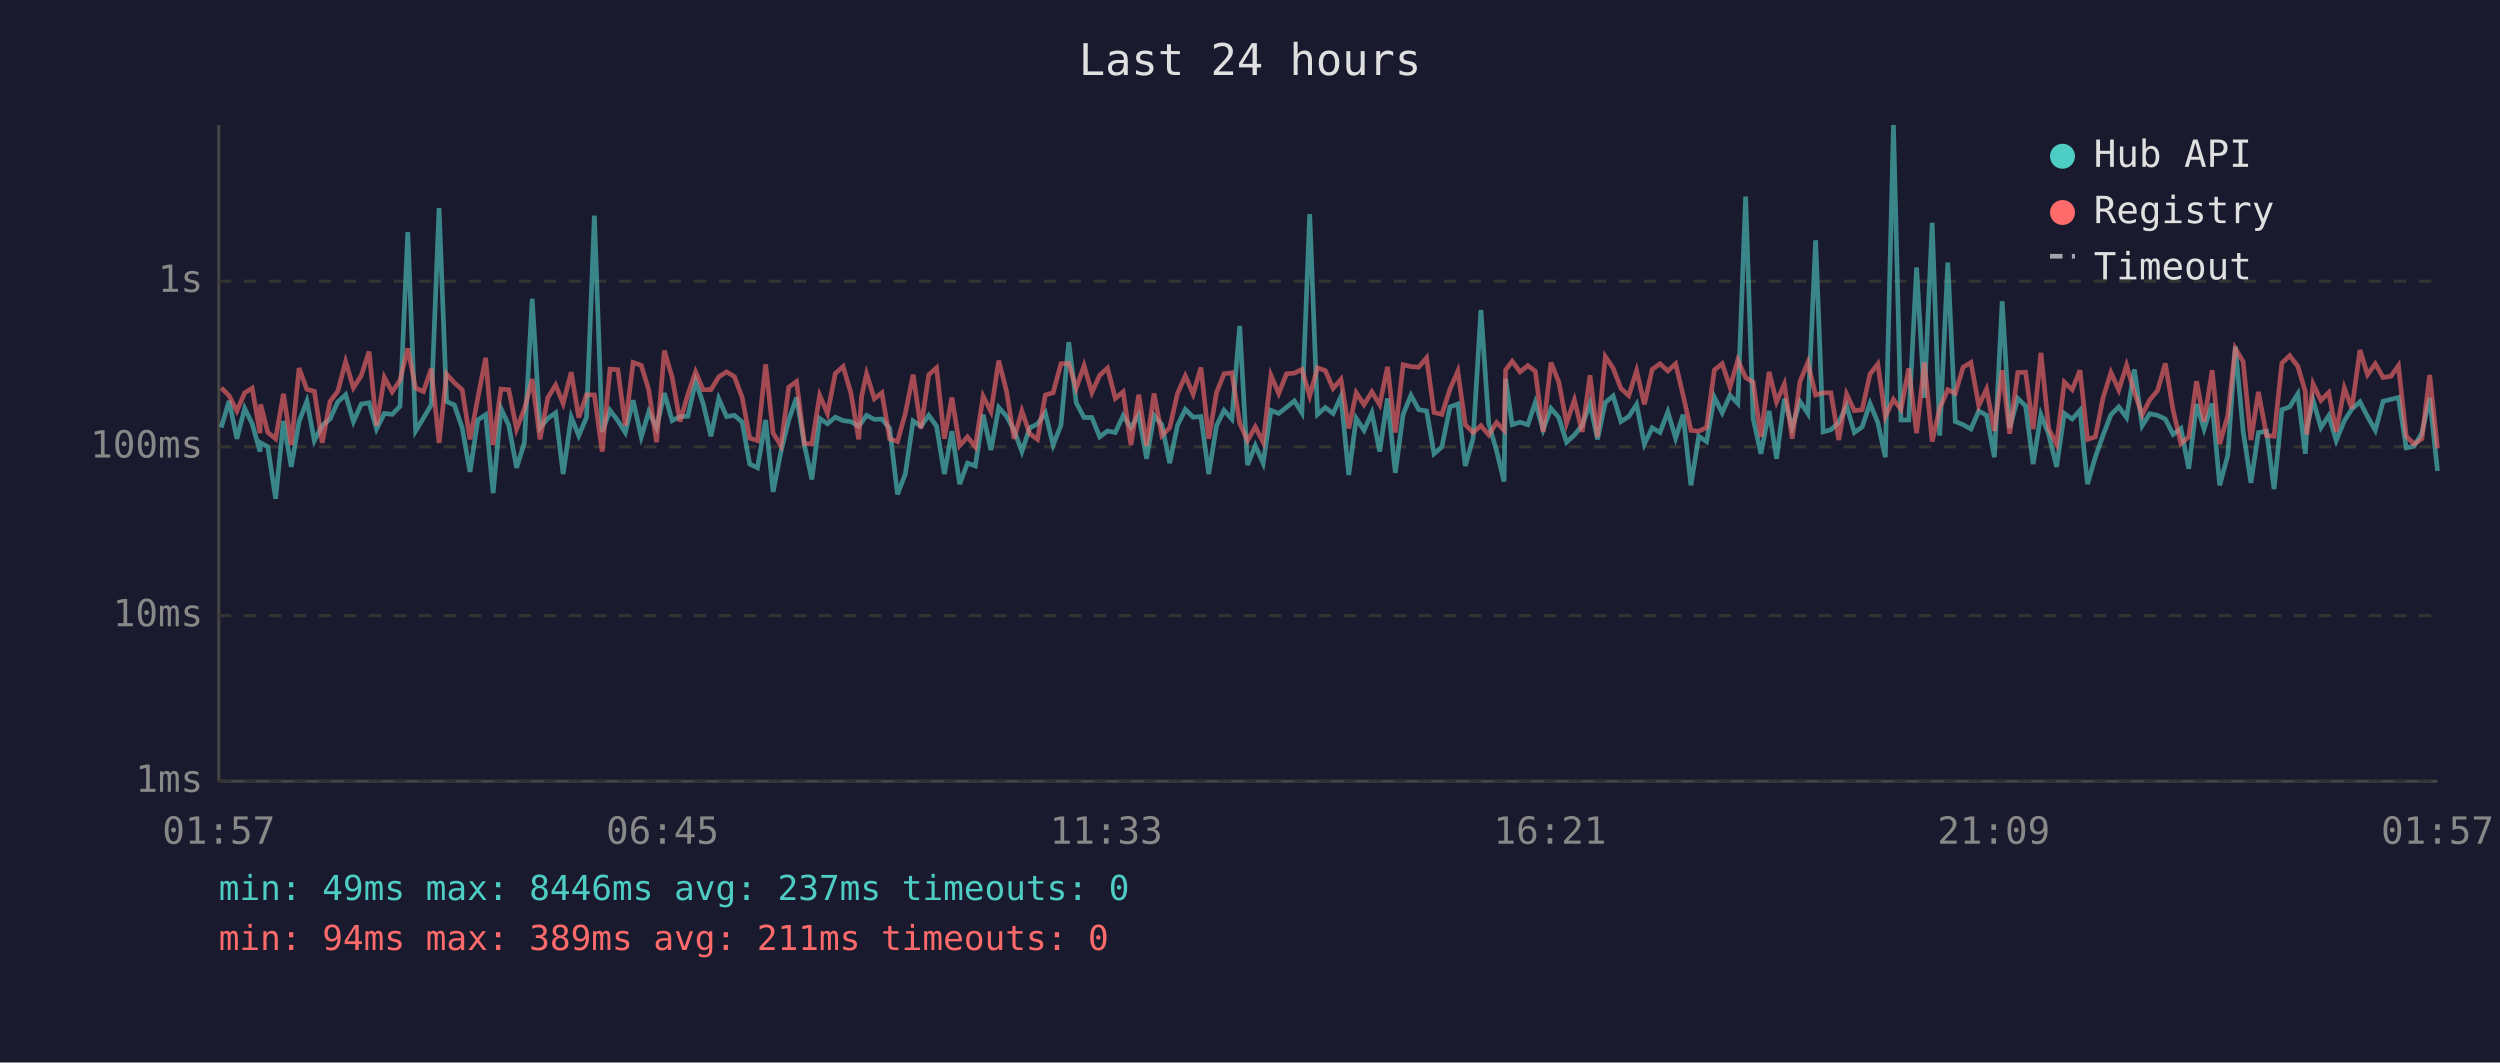
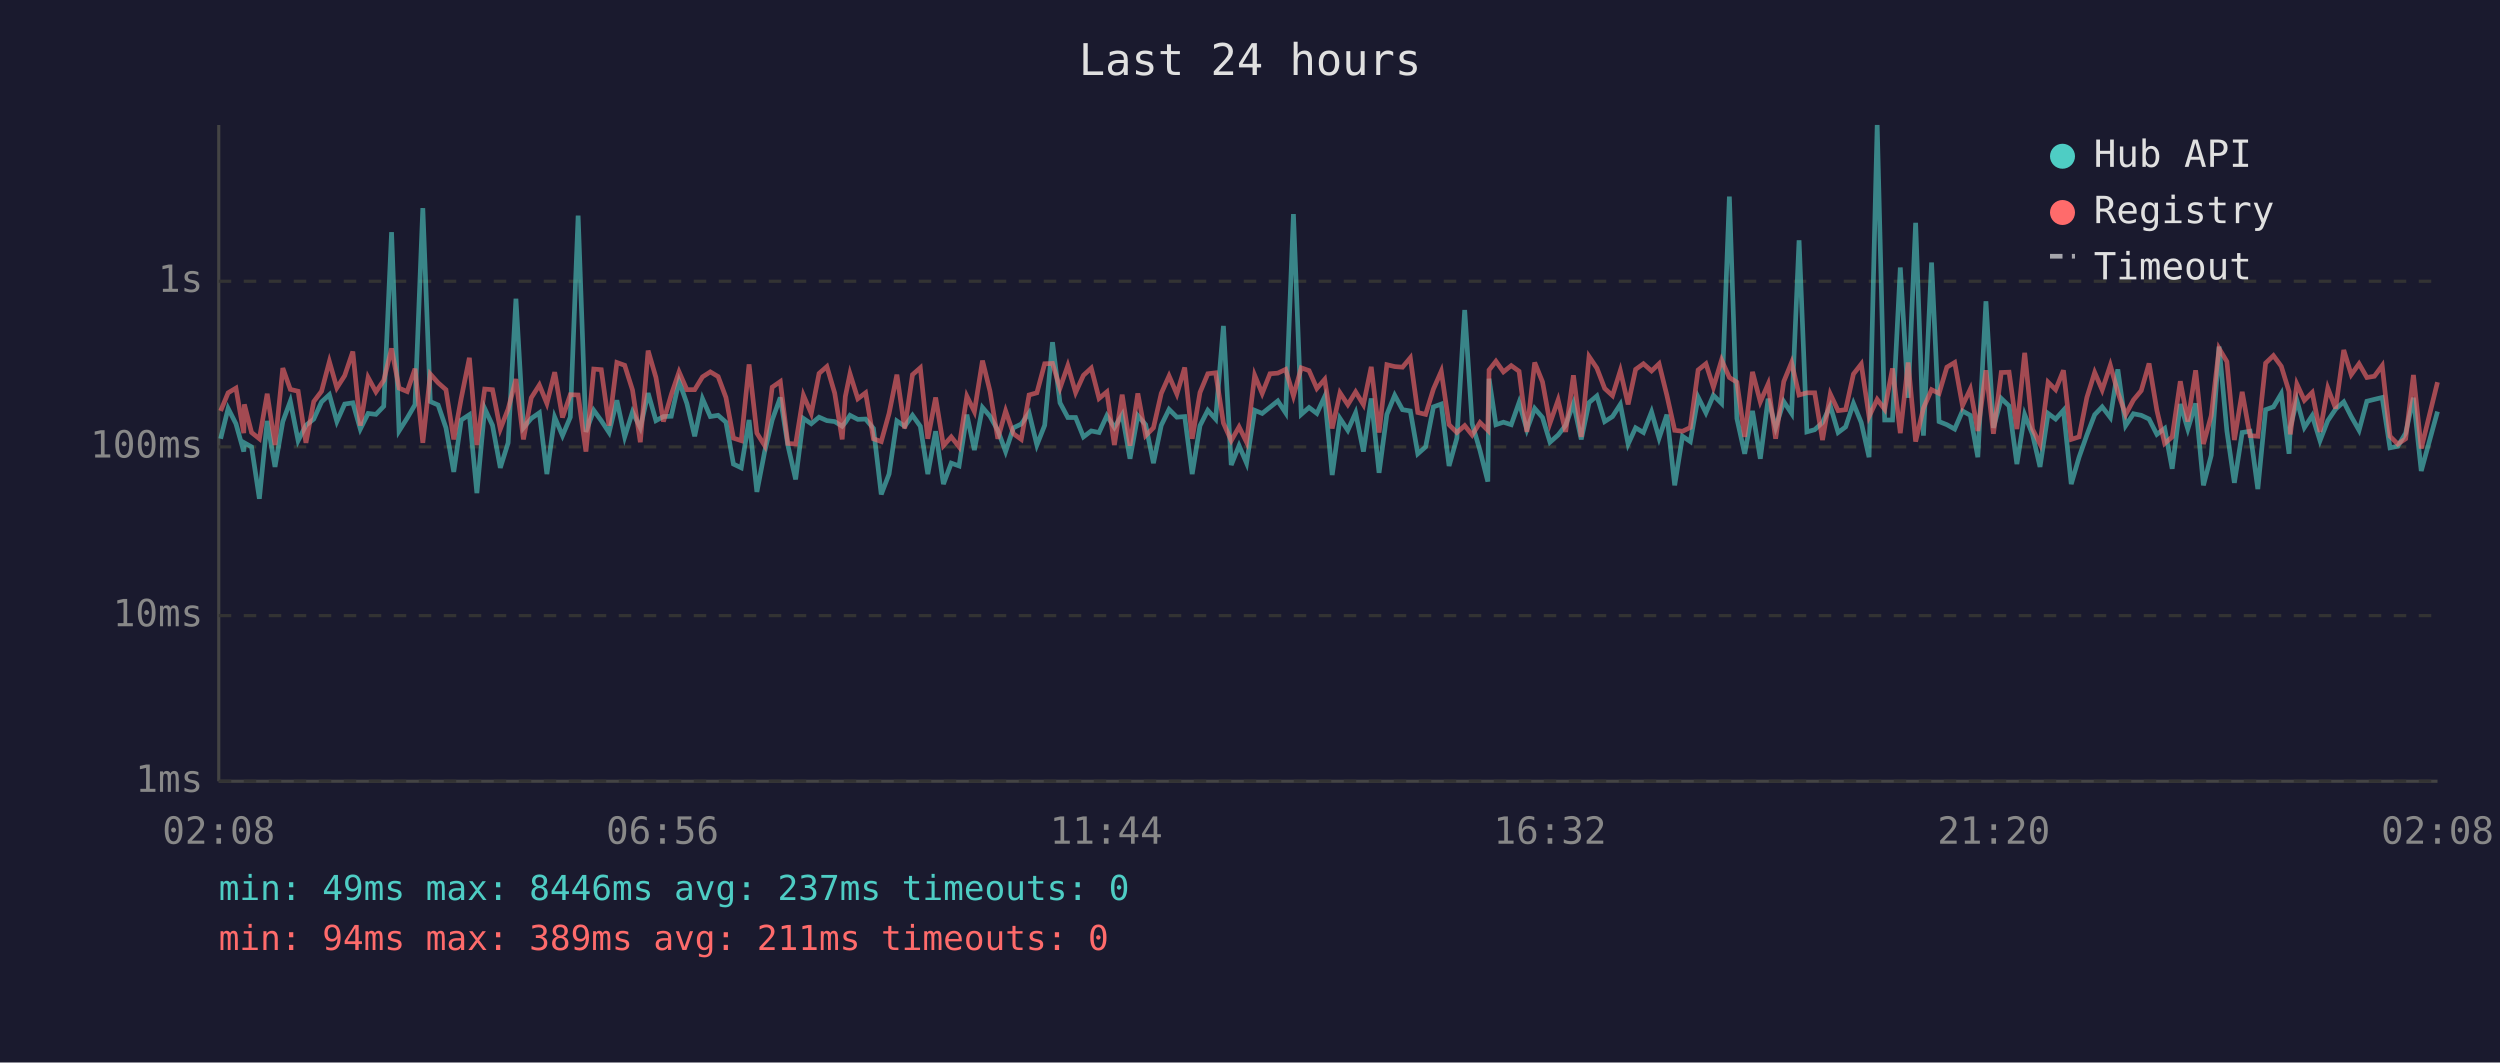
<svg xmlns="http://www.w3.org/2000/svg" viewBox="0 0 800 340" font-family="monospace" font-size="12">
  <rect width="800" height="340" fill="#1a1a2e" />
  <text x="400" y="24" fill="#e0e0e0" font-size="14" text-anchor="middle">Last 24 hours</text>
  <line x1="70" y1="40" x2="70" y2="250" stroke="#444" stroke-width="1" />
  <line x1="70" y1="250" x2="780" y2="250" stroke="#444" stroke-width="1" />
  <line x1="70" y1="250" x2="780" y2="250" stroke="#333" stroke-width="1" stroke-dasharray="4" />
  <text x="65" y="250" fill="#888" text-anchor="end" dominant-baseline="middle">1ms</text>
  <line x1="70" y1="197" x2="780" y2="197" stroke="#333" stroke-width="1" stroke-dasharray="4" />
  <text x="65" y="197" fill="#888" text-anchor="end" dominant-baseline="middle">10ms</text>
  <line x1="70" y1="143" x2="780" y2="143" stroke="#333" stroke-width="1" stroke-dasharray="4" />
  <text x="65" y="143" fill="#888" text-anchor="end" dominant-baseline="middle">100ms</text>
  <line x1="70" y1="90" x2="780" y2="90" stroke="#333" stroke-width="1" stroke-dasharray="4" />
  <text x="65" y="90" fill="#888" text-anchor="end" dominant-baseline="middle">1s</text>
-   <text x="70" y="270" fill="#888" text-anchor="middle">01:57</text>
-   <text x="212" y="270" fill="#888" text-anchor="middle">06:45</text>
-   <text x="354" y="270" fill="#888" text-anchor="middle">11:33</text>
-   <text x="496" y="270" fill="#888" text-anchor="middle">16:21</text>
-   <text x="638" y="270" fill="#888" text-anchor="middle">21:09</text>
-   <text x="780" y="270" fill="#888" text-anchor="middle">01:57</text>
-   <polyline points="70.8,136.8 73.3,128.3 75.8,140.4 78.3,130.7 80.7,135.6 83.2,144.5 83.4,141.7 85.7,143.0 88.2,159.6 90.7,134.7 93.2,149.4 95.7,134.9 98.2,128.4 100.6,141.0 103.1,136.1 105.6,134.1 108.1,128.6 110.6,126.3 113.1,134.9 115.6,129.3 118.1,128.9 120.5,137.3 123.0,132.3 125.5,132.6 128.0,130.0 130.5,74.3 133.0,137.9 135.5,133.8 138.0,129.5 140.5,66.6 142.9,128.5 145.4,129.6 147.9,136.9 150.4,151.0 152.9,134.4 155.4,132.7 157.8,157.8 160.3,130.7 162.8,136.1 165.3,149.7 167.8,141.7 170.3,95.6 172.8,136.9 175.3,133.9 177.8,132.1 180.2,151.7 182.8,133.5 185.2,139.4 187.7,133.5 190.2,69.0 192.7,138.2 195.2,131.3 197.7,134.6 200.1,138.4 202.6,128.1 205.2,139.8 207.6,131.8 210.1,136.9 212.6,125.8 215.1,134.6 217.6,133.3 220.1,133.2 222.6,122.0 225.0,129.1 227.5,139.6 230.0,127.6 232.5,133.3 235.0,132.9 237.5,135.1 239.9,148.5 242.4,149.7 245.0,134.4 247.4,157.4 249.9,144.5 252.4,134.4 254.9,127.2 257.4,142.4 259.8,153.4 262.3,133.9 264.8,135.6 267.3,133.5 269.8,134.6 272.3,134.9 274.8,136.4 275.7,135.2 277.3,132.9 279.8,134.2 282.2,134.1 284.7,137.1 287.2,158.2 289.7,151.7 292.2,134.7 294.7,136.4 297.2,132.9 299.7,136.4 302.2,151.7 304.6,138.0 307.1,154.9 309.6,148.2 312.1,149.1 314.6,132.7 317.1,144.0 319.6,130.4 322.1,133.2 324.5,137.7 327.0,144.5 329.5,136.9 332.0,135.7 334.5,132.1 337.0,142.4 339.5,136.1 342.0,109.5 344.4,128.9 346.9,133.6 349.4,133.6 351.9,139.8 354.4,137.9 356.9,138.4 359.4,133.0 361.9,136.8 364.4,132.7 366.9,146.8 369.3,133.0 371.8,135.9 374.3,148.2 376.8,136.1 379.3,131.0 381.8,133.5 384.3,133.3 386.8,151.7 389.3,136.2 391.7,131.3 394.2,134.1 396.7,104.3 399.2,148.8 401.7,142.6 404.2,148.2 406.7,131.3 409.2,132.3 411.7,130.3 414.2,128.3 416.6,132.1 419.1,68.5 421.6,132.6 424.1,130.4 426.6,132.3 429.1,126.9 431.6,152.0 434.0,133.9 436.5,137.7 439.0,132.1 441.5,144.5 444.0,127.5 446.5,151.3 449.0,132.6 451.5,126.5 454.0,131.1 456.5,131.5 458.9,145.2 461.4,143.0 464.0,130.2 466.5,129.3 468.9,149.1 471.4,140.2 473.9,99.2 476.4,135.6 478.9,144.2 481.3,154.1 481.8,121.2 483.9,135.9 486.4,135.1 488.9,135.9 491.3,128.8 493.8,137.5 496.3,130.7 498.8,133.6 501.3,141.5 503.8,139.2 506.3,136.1 508.8,129.1 511.2,140.6 513.7,128.8 516.2,126.7 518.7,134.9 521.2,133.3 523.7,129.4 526.2,142.1 528.7,136.9 531.2,138.4 533.7,131.8 536.2,140.2 538.6,132.7 541.1,155.3 543.6,139.6 546.1,141.3 548.6,127.1 551.1,132.1 553.6,126.5 556.1,129.1 558.6,62.9 561.0,133.9 563.5,145.2 566.1,131.5 568.5,146.8 571.0,127.6 573.5,136.8 576.0,128.5 578.5,132.3 581.0,76.9 583.4,138.2 585.9,137.5 588.4,135.2 590.9,129.9 593.4,138.4 595.9,136.6 598.4,129.1 600.9,135.2 603.3,146.3 605.9,40.0 608.3,134.4 610.8,134.4 613.3,85.6 615.8,127.3 618.3,71.3 620.7,139.4 623.3,84.0 625.7,134.9 628.2,135.9 630.7,137.3 633.2,131.5 635.7,132.9 638.2,146.3 640.7,96.4 643.1,136.9 645.7,127.5 648.2,129.9 650.6,148.5 653.1,132.7 655.6,139.0 658.1,149.4 660.6,132.3 663.1,134.1 665.6,131.3 668.0,154.9 670.5,146.3 673.0,139.2 675.5,132.7 678.0,130.2 680.5,133.6 683.0,118.2 685.5,136.2 687.9,132.4 690.4,132.9 692.9,134.1 695.4,139.0 697.9,137.1 700.4,150.0 702.9,129.3 705.3,137.3 707.9,129.1 710.3,155.3 712.9,145.7 715.3,110.9 717.8,137.9 720.3,154.5 722.7,138.4 725.3,138.0 727.7,156.5 730.2,131.1 732.7,130.2 735.3,126.0 737.7,145.2 738.2,136.8 740.2,128.1 742.7,136.8 745.2,133.0 747.6,141.0 750.2,134.6 752.6,130.9 755.2,128.6 757.6,133.3 760.1,137.7 762.6,128.4 765.1,127.8 767.5,127.2 770.0,143.3 772.5,142.8 775.0,138.6 777.5,127.3 780.0,150.7" fill="none" stroke="#4ecdc4" stroke-width="1.5" opacity="0.6" />
-   <polyline points="70.8,124.1 73.3,126.6 75.8,131.5 78.3,125.7 80.7,124.2 83.2,138.6 83.4,129.4 85.7,138.4 88.2,140.4 90.7,126.0 93.2,142.4 95.7,117.8 98.2,124.6 100.6,125.2 103.1,141.7 105.6,128.5 108.1,125.2 110.6,115.7 113.1,124.1 115.6,120.2 118.1,112.5 120.5,136.2 123.0,120.8 125.5,125.4 128.0,121.7 130.5,111.5 133.0,124.2 135.5,125.3 138.0,118.0 140.5,141.7 142.9,119.7 145.4,122.5 147.9,124.7 150.4,140.6 152.9,127.4 155.4,114.5 157.8,142.4 160.3,124.5 162.8,124.7 165.3,137.3 167.8,130.9 170.3,121.3 172.8,140.6 175.3,127.3 177.8,123.2 180.2,129.1 182.8,119.1 185.2,133.6 187.7,126.3 190.2,126.4 192.7,144.5 195.2,118.1 197.7,118.3 200.1,136.2 202.6,116.0 205.2,116.9 207.6,124.8 210.1,141.5 212.6,112.2 215.1,120.8 217.6,134.9 220.1,126.3 222.6,119.0 225.0,124.7 227.5,124.7 230.0,120.6 232.5,119.0 235.0,120.5 237.5,127.2 239.9,140.2 242.4,141.0 245.0,116.6 247.4,138.6 249.9,142.6 252.4,123.9 254.9,122.1 257.4,141.9 259.8,142.1 262.3,126.5 264.8,132.3 267.3,119.5 269.8,117.3 272.3,125.8 274.8,140.6 275.7,126.9 277.3,119.6 279.8,127.6 282.2,125.7 284.7,140.4 287.2,141.3 289.7,132.3 292.2,119.9 294.7,137.1 297.2,119.9 299.7,117.7 302.2,140.4 304.6,127.2 307.1,142.6 309.6,139.8 312.1,143.0 314.6,126.8 317.1,131.7 319.6,115.4 322.1,125.2 324.5,140.4 327.0,131.5 329.5,138.8 332.0,140.6 334.5,126.4 337.0,125.7 339.5,116.4 342.0,116.3 344.4,124.2 346.9,117.0 349.4,125.6 351.9,120.1 354.4,117.8 356.9,127.5 359.4,125.4 361.9,142.4 364.4,126.3 366.9,142.6 369.3,125.9 371.8,139.4 374.3,136.9 376.8,125.9 379.3,120.3 381.8,126.1 384.3,117.6 386.8,140.4 389.3,125.6 391.7,119.6 394.2,119.3 396.7,135.4 399.2,141.0 401.7,136.6 404.2,141.5 406.7,120.1 409.2,125.9 411.7,119.6 414.2,119.4 416.6,118.2 419.1,126.7 421.6,117.7 424.1,118.6 426.6,124.3 429.1,121.4 431.6,137.1 434.0,125.7 436.5,129.5 439.0,125.4 441.5,129.5 444.0,117.4 446.5,138.4 449.0,116.7 451.5,117.3 454.0,117.5 456.5,114.5 458.9,132.0 461.4,132.6 464.0,124.5 466.5,118.8 468.9,135.9 471.4,138.4 473.9,136.2 476.4,139.2 478.9,135.2 481.3,137.7 481.8,118.4 483.9,115.6 486.4,119.0 488.9,117.0 491.3,118.8 493.8,138.2 496.3,116.0 498.8,122.2 501.3,135.4 503.8,128.0 506.3,138.2 508.8,120.1 511.2,139.8 513.7,114.1 516.2,117.8 518.7,124.3 521.2,126.6 523.7,118.6 526.2,129.4 528.7,118.2 531.2,116.4 533.7,118.7 536.2,116.4 538.6,126.5 541.1,137.7 543.6,138.0 546.1,136.8 548.6,118.4 551.1,116.4 553.6,123.9 556.1,115.2 558.6,120.8 561.0,122.3 563.5,139.8 566.1,119.0 568.5,128.6 571.0,122.9 573.5,140.4 576.0,122.1 578.5,116.0 581.0,126.4 583.4,125.7 585.9,125.7 588.4,140.8 590.9,126.1 593.4,131.4 595.9,131.1 598.4,119.7 600.9,116.5 603.3,133.3 605.9,127.8 608.3,131.0 610.8,117.9 613.3,138.6 615.8,116.0 618.3,141.3 620.7,130.6 623.3,124.7 625.7,125.9 628.2,117.5 630.7,116.0 633.2,129.8 635.7,124.5 638.2,137.9 640.7,118.5 643.1,138.8 645.7,119.2 648.2,119.1 650.6,137.3 653.1,112.9 655.6,137.3 658.1,142.1 660.6,122.3 663.1,124.7 665.6,118.5 668.0,140.6 670.5,139.8 673.0,127.2 675.5,119.2 678.0,124.8 680.5,116.9 683.0,125.5 685.5,132.7 687.9,128.0 690.4,125.0 692.9,116.3 695.4,131.3 697.9,141.9 700.4,139.8 702.9,122.0 705.3,134.9 707.9,118.5 710.3,142.1 712.9,133.0 715.3,111.5 717.8,115.7 720.3,140.8 722.7,125.4 725.3,139.4 727.7,139.6 730.2,116.2 732.7,113.8 735.3,117.2 737.7,125.3 738.2,139.0 740.2,122.9 742.7,128.1 745.2,125.6 747.6,138.2 750.2,124.2 752.6,130.7 755.2,112.0 757.6,119.9 760.1,116.4 762.6,120.8 765.1,120.4 767.5,117.0 770.0,139.6 772.5,142.1 775.0,140.4 777.5,120.0 780.0,143.5" fill="none" stroke="#ff6b6b" stroke-width="1.5" opacity="0.6" />
+   <text x="70" y="270" fill="#888" text-anchor="middle">02:08</text>
+   <text x="212" y="270" fill="#888" text-anchor="middle">06:56</text>
+   <text x="354" y="270" fill="#888" text-anchor="middle">11:44</text>
+   <text x="496" y="270" fill="#888" text-anchor="middle">16:32</text>
+   <text x="638" y="270" fill="#888" text-anchor="middle">21:20</text>
+   <text x="780" y="270" fill="#888" text-anchor="middle">02:08</text>
+   <polyline points="70.6,140.4 73.0,130.7 75.5,135.6 78.0,144.5 78.2,141.7 80.5,143.0 83.0,159.6 85.5,134.7 88.0,149.4 90.5,134.9 92.9,128.4 95.4,141.0 97.9,136.1 100.4,134.1 102.9,128.6 105.4,126.3 107.8,134.9 110.3,129.3 112.9,128.9 115.3,137.3 117.8,132.3 120.3,132.6 122.8,130.0 125.3,74.3 127.7,137.9 130.3,133.8 132.8,129.5 135.3,66.6 137.7,128.5 140.2,129.6 142.7,136.9 145.2,151.0 147.6,134.4 150.2,132.7 152.6,157.8 155.1,130.7 157.6,136.1 160.1,149.7 162.6,141.7 165.1,95.6 167.5,136.9 170.0,133.9 172.6,132.1 175.0,151.7 177.5,133.5 180.0,139.4 182.5,133.5 185.0,69.0 187.5,138.2 190.0,131.3 192.4,134.6 194.9,138.4 197.4,128.1 199.9,139.8 202.4,131.8 204.9,136.9 207.4,125.8 209.9,134.6 212.3,133.3 214.8,133.2 217.3,122.0 219.8,129.1 222.3,139.6 224.8,127.6 227.3,133.3 229.8,132.9 232.3,135.1 234.7,148.5 237.2,149.7 239.7,134.4 242.2,157.4 244.7,144.5 247.1,134.4 249.7,127.2 252.1,142.4 254.6,153.4 257.1,133.9 259.6,135.6 262.1,133.5 264.6,134.6 267.1,134.9 269.5,136.4 270.5,135.2 272.0,132.9 274.5,134.2 277.0,134.1 279.5,137.1 282.0,158.2 284.5,151.7 287.0,134.7 289.5,136.4 292.0,132.9 294.5,136.4 296.9,151.7 299.4,138.0 301.9,154.9 304.4,148.2 306.9,149.1 309.4,132.7 311.8,144.0 314.4,130.4 316.8,133.2 319.3,137.7 321.8,144.5 324.3,136.9 326.8,135.7 329.3,132.1 331.8,142.4 334.3,136.1 336.8,109.5 339.2,128.9 341.7,133.6 344.2,133.6 346.7,139.8 349.2,137.9 351.7,138.4 354.2,133.0 356.6,136.8 359.1,132.7 361.6,146.8 364.1,133.0 366.6,135.9 369.1,148.2 371.6,136.1 374.1,131.0 376.6,133.5 379.1,133.3 381.5,151.7 384.0,136.2 386.5,131.3 389.0,134.1 391.5,104.3 394.0,148.8 396.5,142.6 398.9,148.2 401.5,131.3 403.9,132.3 406.4,130.3 408.9,128.3 411.4,132.1 413.9,68.5 416.4,132.6 418.9,130.4 421.4,132.3 423.9,126.9 426.3,152.0 428.8,133.9 431.3,137.7 433.8,132.1 436.3,144.5 438.8,127.5 441.3,151.3 443.8,132.6 446.3,126.5 448.8,131.1 451.3,131.5 453.7,145.2 456.2,143.0 458.7,130.2 461.2,129.3 463.7,149.1 466.2,140.2 468.7,99.2 471.1,135.6 473.6,144.2 476.1,154.1 476.5,121.2 478.7,135.9 481.1,135.1 483.6,135.9 486.1,128.8 488.6,137.5 491.1,130.7 493.6,133.6 496.0,141.5 498.6,139.2 501.0,136.1 503.5,129.1 506.0,140.6 508.5,128.8 511.0,126.7 513.5,134.9 516.0,133.3 518.5,129.4 521.0,142.1 523.4,136.9 525.9,138.4 528.5,131.8 530.9,140.2 533.4,132.7 535.9,155.3 538.4,139.6 540.9,141.3 543.4,127.1 545.9,132.1 548.3,126.5 550.9,129.1 553.4,62.9 555.8,133.9 558.3,145.2 560.8,131.5 563.3,146.8 565.8,127.6 568.2,136.8 570.8,128.5 573.3,132.3 575.7,76.9 578.2,138.2 580.7,137.5 583.2,135.2 585.7,129.9 588.2,138.4 590.6,136.6 593.1,129.1 595.6,135.2 598.1,146.3 600.7,40.0 603.1,134.4 605.6,134.4 608.1,85.6 610.6,127.3 613.0,71.3 615.5,139.4 618.1,84.0 620.5,134.9 623.0,135.9 625.5,137.3 628.0,131.5 630.5,132.9 632.9,146.3 635.5,96.4 637.9,136.9 640.4,127.5 642.9,129.9 645.4,148.5 647.9,132.7 650.4,139.0 652.8,149.4 655.4,132.3 657.8,134.1 660.3,131.3 662.8,154.9 665.3,146.3 667.8,139.2 670.3,132.7 672.7,130.2 675.3,133.6 677.7,118.2 680.2,136.2 682.7,132.4 685.2,132.9 687.7,134.1 690.2,139.0 692.7,137.1 695.1,150.0 697.7,129.3 700.1,137.3 702.6,129.1 705.1,155.3 707.6,145.7 710.1,110.9 712.6,137.9 715.0,154.5 717.5,138.4 720.0,138.0 722.5,156.5 725.0,131.1 727.5,130.2 730.0,126.0 732.5,145.2 732.9,136.8 735.0,128.1 737.4,136.8 739.9,133.0 742.4,141.0 744.9,134.6 747.4,130.9 750.0,128.6 752.4,133.3 754.9,137.7 757.4,128.4 759.8,127.8 762.3,127.2 764.8,143.3 767.3,142.8 769.8,138.6 772.3,127.3 774.8,150.7 780.0,131.7" fill="none" stroke="#4ecdc4" stroke-width="1.5" opacity="0.6" />
+   <polyline points="70.6,131.5 73.0,125.7 75.5,124.2 78.0,138.6 78.2,129.4 80.5,138.4 83.0,140.4 85.5,126.0 88.0,142.4 90.5,117.8 92.9,124.6 95.4,125.2 97.9,141.7 100.4,128.5 102.9,125.2 105.4,115.7 107.8,124.1 110.3,120.2 112.9,112.5 115.3,136.2 117.8,120.8 120.3,125.4 122.8,121.7 125.3,111.5 127.7,124.2 130.3,125.3 132.8,118.0 135.3,141.7 137.7,119.7 140.2,122.5 142.7,124.7 145.2,140.6 147.6,127.4 150.2,114.5 152.6,142.4 155.1,124.5 157.6,124.7 160.1,137.3 162.6,130.9 165.1,121.3 167.5,140.6 170.0,127.3 172.6,123.2 175.0,129.1 177.5,119.1 180.0,133.6 182.5,126.3 185.0,126.4 187.5,144.5 190.0,118.1 192.4,118.3 194.9,136.2 197.4,116.0 199.9,116.9 202.4,124.8 204.9,141.5 207.4,112.2 209.9,120.8 212.3,134.9 214.8,126.3 217.3,119.0 219.8,124.7 222.3,124.7 224.8,120.6 227.3,119.0 229.8,120.5 232.3,127.2 234.7,140.2 237.2,141.0 239.7,116.6 242.2,138.6 244.7,142.6 247.1,123.9 249.7,122.1 252.1,141.9 254.6,142.1 257.1,126.5 259.6,132.3 262.1,119.5 264.6,117.3 267.1,125.8 269.5,140.6 270.5,126.9 272.0,119.6 274.5,127.6 277.0,125.7 279.5,140.4 282.0,141.3 284.5,132.3 287.0,119.9 289.5,137.1 292.0,119.9 294.5,117.7 296.9,140.4 299.4,127.2 301.9,142.6 304.4,139.8 306.9,143.0 309.4,126.8 311.8,131.7 314.4,115.4 316.8,125.2 319.3,140.4 321.8,131.5 324.3,138.8 326.8,140.6 329.3,126.4 331.8,125.7 334.3,116.4 336.8,116.3 339.2,124.2 341.7,117.0 344.2,125.6 346.7,120.1 349.2,117.8 351.7,127.5 354.2,125.4 356.6,142.4 359.1,126.3 361.6,142.6 364.1,125.9 366.6,139.4 369.1,136.9 371.6,125.9 374.1,120.3 376.6,126.1 379.1,117.6 381.5,140.4 384.0,125.6 386.5,119.6 389.0,119.3 391.5,135.4 394.0,141.0 396.5,136.6 398.9,141.5 401.5,120.1 403.9,125.9 406.4,119.6 408.9,119.4 411.4,118.2 413.9,126.7 416.4,117.7 418.9,118.6 421.4,124.3 423.9,121.4 426.3,137.1 428.8,125.7 431.3,129.5 433.8,125.4 436.3,129.5 438.8,117.4 441.3,138.4 443.8,116.7 446.3,117.3 448.8,117.5 451.3,114.5 453.7,132.0 456.2,132.6 458.7,124.5 461.2,118.8 463.7,135.9 466.2,138.4 468.7,136.2 471.1,139.2 473.6,135.2 476.1,137.7 476.5,118.4 478.7,115.6 481.1,119.0 483.6,117.0 486.1,118.8 488.6,138.2 491.1,116.0 493.6,122.2 496.0,135.4 498.6,128.0 501.0,138.2 503.5,120.1 506.0,139.8 508.5,114.1 511.0,117.8 513.5,124.3 516.0,126.6 518.5,118.6 521.0,129.4 523.4,118.2 525.9,116.4 528.5,118.7 530.9,116.4 533.4,126.5 535.9,137.7 538.4,138.0 540.9,136.8 543.4,118.4 545.9,116.4 548.3,123.9 550.9,115.2 553.4,120.8 555.8,122.3 558.3,139.8 560.8,119.0 563.3,128.6 565.8,122.9 568.2,140.4 570.8,122.1 573.3,116.0 575.7,126.4 578.2,125.7 580.7,125.7 583.2,140.8 585.7,126.1 588.2,131.4 590.6,131.1 593.1,119.7 595.6,116.5 598.1,133.3 600.7,127.8 603.1,131.0 605.6,117.9 608.1,138.6 610.6,116.0 613.0,141.3 615.5,130.6 618.1,124.7 620.5,125.9 623.0,117.5 625.5,116.0 628.0,129.8 630.5,124.5 632.9,137.9 635.5,118.5 637.9,138.8 640.4,119.2 642.9,119.1 645.4,137.3 647.9,112.9 650.4,137.3 652.8,142.1 655.4,122.3 657.8,124.7 660.3,118.5 662.8,140.6 665.3,139.8 667.8,127.2 670.3,119.2 672.7,124.8 675.3,116.9 677.7,125.5 680.2,132.7 682.7,128.0 685.2,125.0 687.7,116.3 690.2,131.3 692.7,141.9 695.1,139.8 697.7,122.0 700.1,134.9 702.6,118.5 705.1,142.1 707.6,133.0 710.1,111.5 712.6,115.7 715.0,140.8 717.5,125.4 720.0,139.4 722.5,139.6 725.0,116.2 727.5,113.8 730.0,117.2 732.5,125.3 732.9,139.0 735.0,122.9 737.4,128.1 739.9,125.6 742.4,138.2 744.9,124.2 747.4,130.7 750.0,112.0 752.4,119.9 754.9,116.4 757.4,120.8 759.8,120.4 762.3,117.0 764.8,139.6 767.3,142.1 769.8,140.4 772.3,120.0 774.8,143.5 780.0,122.3" fill="none" stroke="#ff6b6b" stroke-width="1.5" opacity="0.6" />
  <circle cx="660" cy="50" r="4" fill="#4ecdc4" />
  <text x="670" y="50" fill="#e0e0e0" dominant-baseline="middle">Hub API</text>
  <circle cx="660" cy="68" r="4" fill="#ff6b6b" />
  <text x="670" y="68" fill="#e0e0e0" dominant-baseline="middle">Registry</text>
  <line x1="656" y1="82" x2="664" y2="82" stroke="#e0e0e0" stroke-width="1.5" stroke-dasharray="4,3" opacity="0.7" />
  <text x="670" y="86" fill="#e0e0e0" dominant-baseline="middle">Timeout</text>
  <text x="70" y="288" fill="#4ecdc4" font-size="11">min: 49ms  max: 8446ms  avg: 237ms  timeouts: 0</text>
  <text x="70" y="304" fill="#ff6b6b" font-size="11">min: 94ms  max: 389ms  avg: 211ms  timeouts: 0</text>
</svg>
